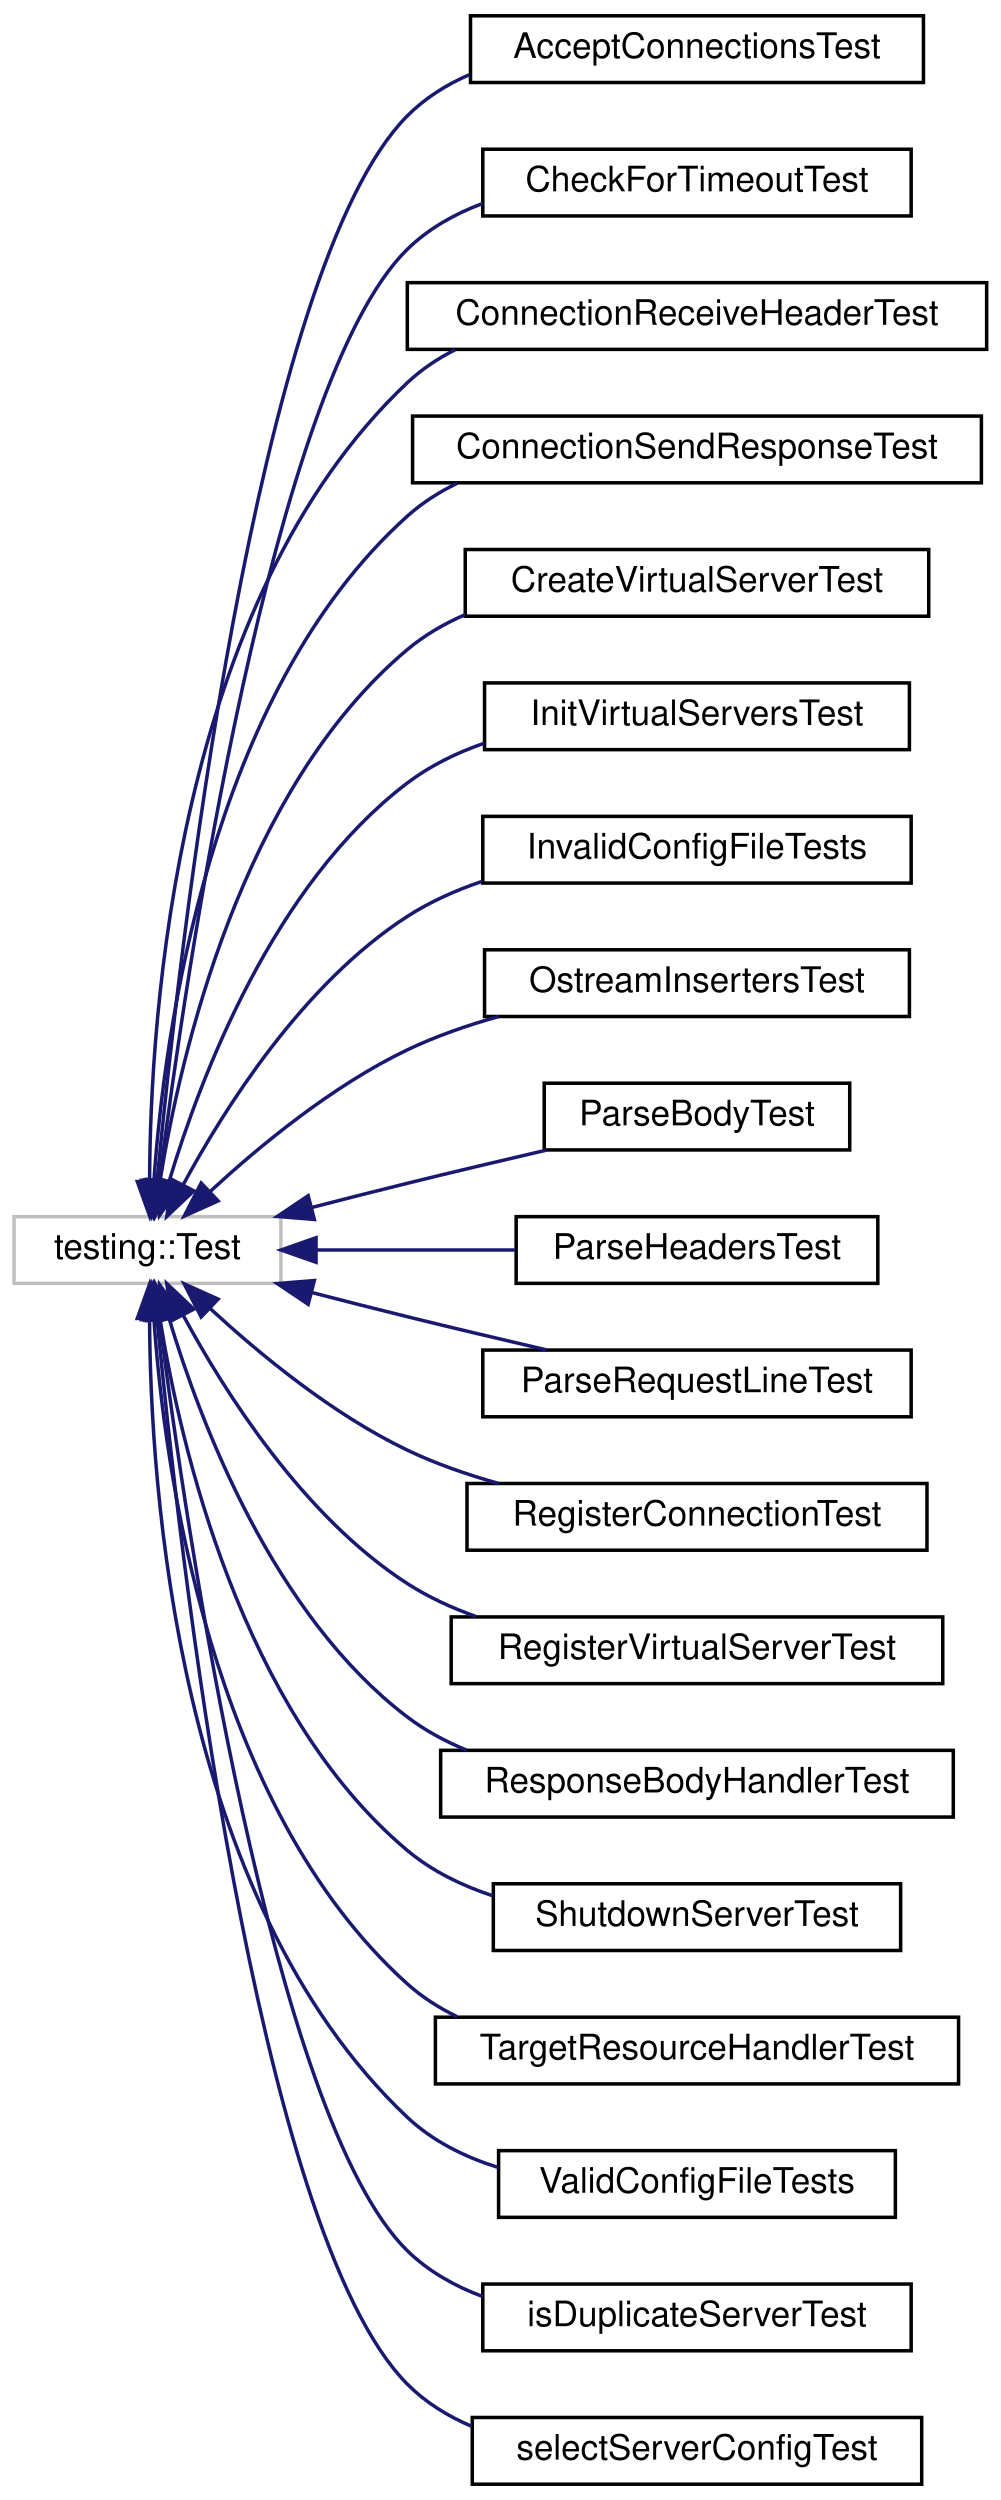
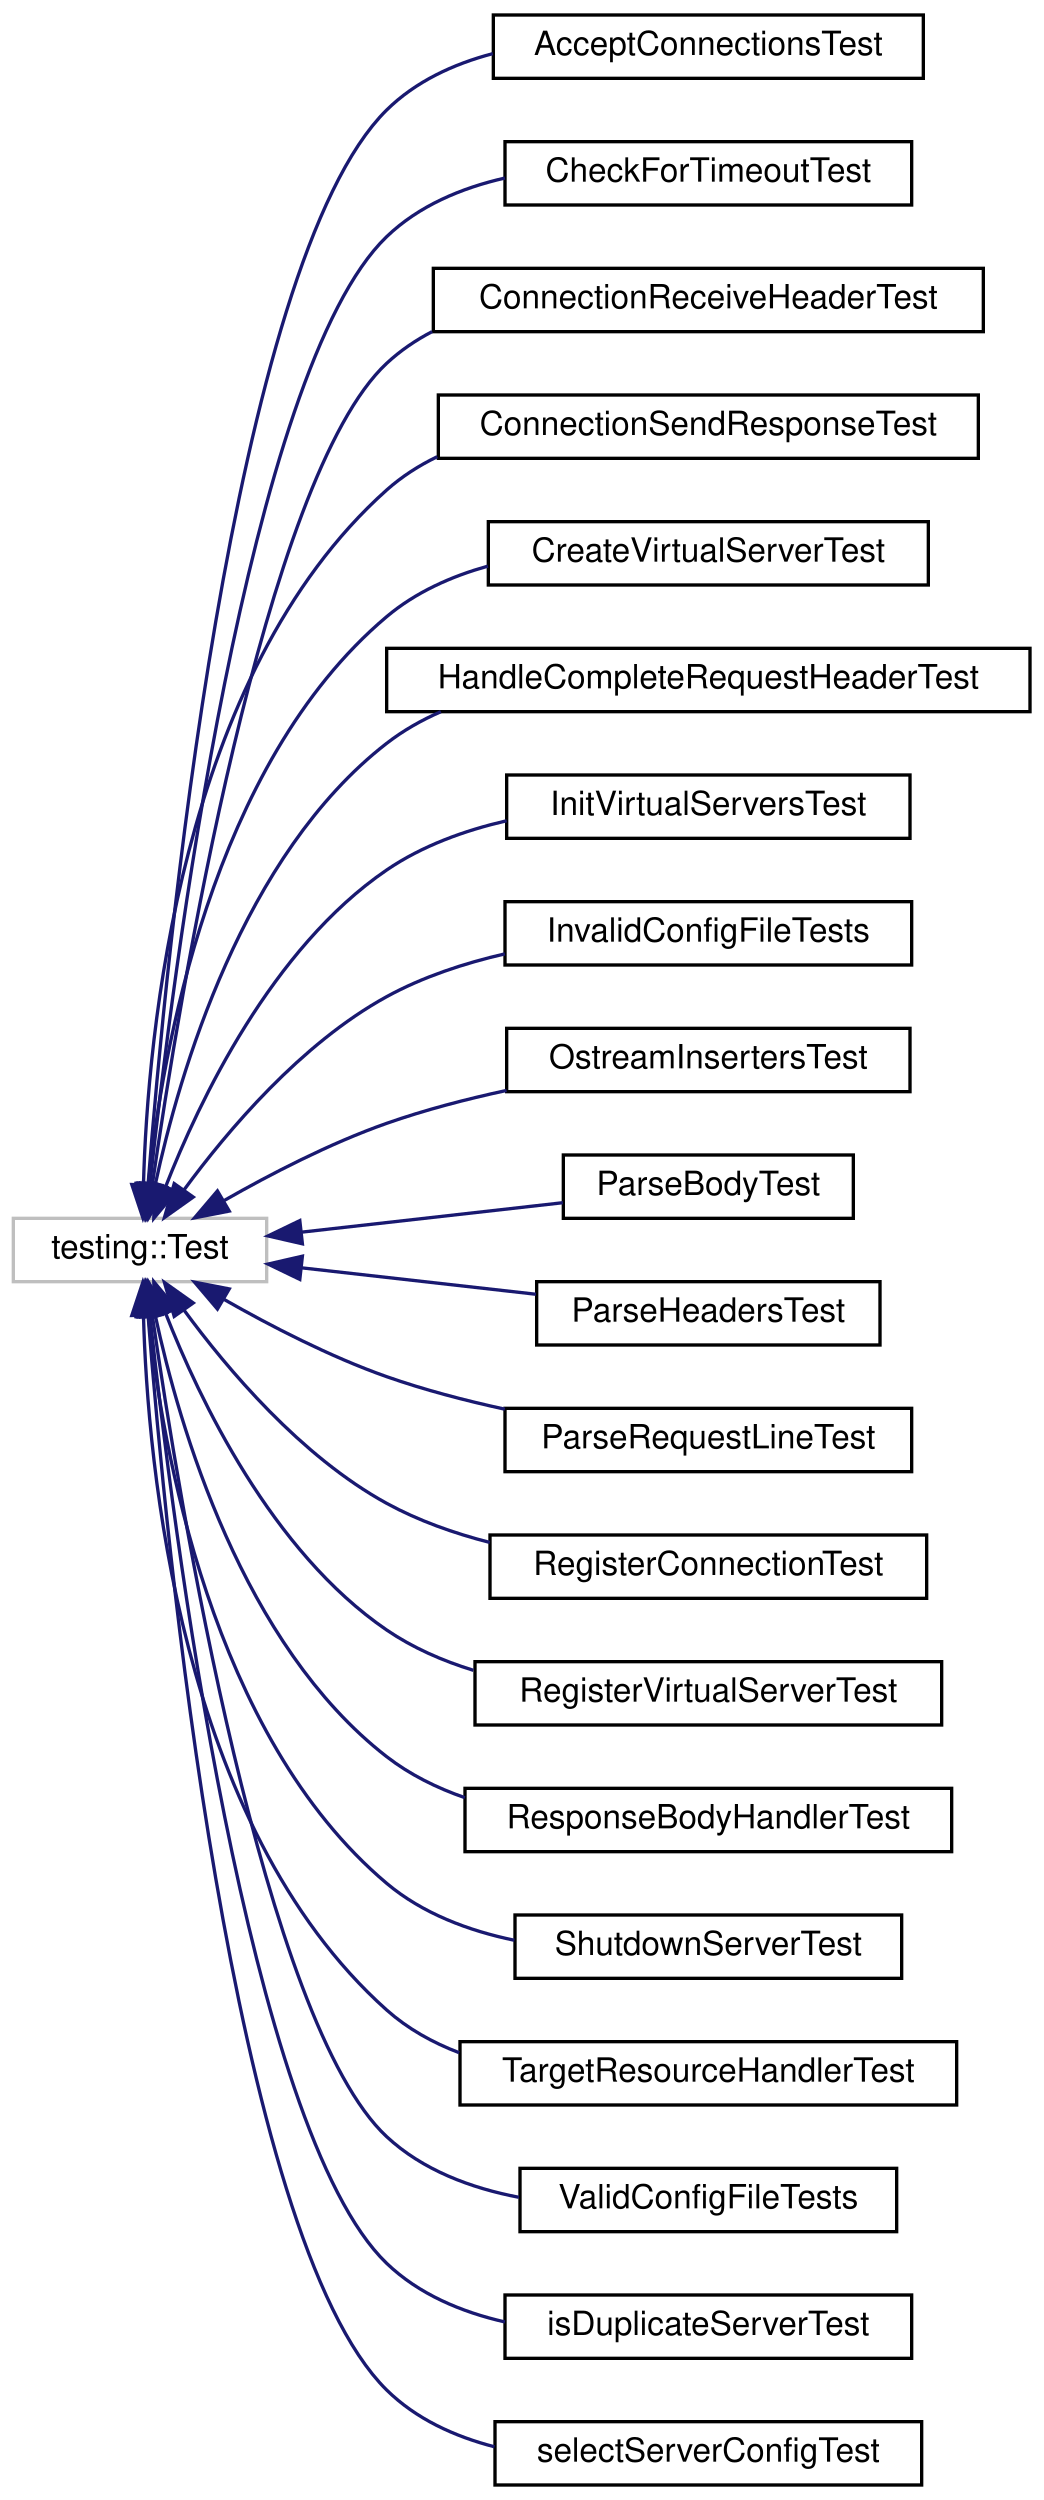
- <svg xmlns="http://www.w3.org/2000/svg" xmlns:xlink="http://www.w3.org/1999/xlink" width="285pt" height="712pt" viewBox="0.00 0.00 285.00 712.00">
-   <g id="graph0" class="graph" transform="scale(1 1) rotate(0) translate(4 708)">
+ <svg xmlns="http://www.w3.org/2000/svg" xmlns:xlink="http://www.w3.org/1999/xlink" width="313pt" height="750pt" viewBox="0.00 0.00 313.00 750.00">
+   <g id="graph0" class="graph" transform="scale(1 1) rotate(0) translate(4 746)">
    <g id="node1" class="node">
      <g id="a_node1">
        <a xlink:title=" ">
-           <polygon fill="none" stroke="#bfbfbf" points="0,-342.5 0,-361.5 76,-361.5 76,-342.5 0,-342.5" />
-           <text text-anchor="middle" x="38" y="-349.5" font-family="Helvetica,sans-Serif" font-size="10.00">testing::Test</text>
+           <polygon fill="none" stroke="#bfbfbf" points="0,-361.5 0,-380.5 76,-380.5 76,-361.5 0,-361.5" />
+           <text text-anchor="middle" x="38" y="-368.5" font-family="Helvetica,sans-Serif" font-size="10.00">testing::Test</text>
        </a>
      </g>
    </g>
    <g id="node2" class="node">
      <g id="a_node2">
        <a xlink:href="class_accept_connections_test.html" target="_top" xlink:title=" ">
-           <polygon fill="none" stroke="black" points="130,-684.5 130,-703.5 259,-703.5 259,-684.5 130,-684.5" />
-           <text text-anchor="middle" x="194.5" y="-691.5" font-family="Helvetica,sans-Serif" font-size="10.00">AcceptConnectionsTest</text>
+           <polygon fill="none" stroke="black" points="144,-722.5 144,-741.5 273,-741.5 273,-722.5 144,-722.5" />
+           <text text-anchor="middle" x="208.5" y="-729.5" font-family="Helvetica,sans-Serif" font-size="10.00">AcceptConnectionsTest</text>
        </a>
      </g>
    </g>
    <g id="edge1" class="edge">
-       <path fill="none" stroke="midnightblue" d="M40.77,-371.97C46.83,-435.52 68.71,-631.42 112,-675 117.02,-680.05 123.1,-683.86 129.66,-686.73" />
-       <polygon fill="midnightblue" stroke="midnightblue" points="44.23,-371.35 39.83,-361.71 37.26,-371.99 44.23,-371.35" />
+       <path fill="none" stroke="midnightblue" d="M40.44,-390.9C45.61,-456.93 65.51,-667.15 112,-713 120.67,-721.55 132.01,-726.79 143.84,-729.91" />
+       <polygon fill="midnightblue" stroke="midnightblue" points="43.9,-390.34 39.66,-380.63 36.92,-390.87 43.9,-390.34" />
    </g>
    <g id="node3" class="node">
      <g id="a_node3">
        <a xlink:href="class_check_for_timeout_test.html" target="_top" xlink:title=" ">
-           <polygon fill="none" stroke="black" points="133.5,-646.5 133.5,-665.5 255.5,-665.5 255.5,-646.5 133.5,-646.5" />
-           <text text-anchor="middle" x="194.5" y="-653.5" font-family="Helvetica,sans-Serif" font-size="10.00">CheckForTimeoutTest</text>
+           <polygon fill="none" stroke="black" points="147.5,-684.5 147.5,-703.5 269.5,-703.5 269.5,-684.5 147.5,-684.5" />
+           <text text-anchor="middle" x="208.5" y="-691.5" font-family="Helvetica,sans-Serif" font-size="10.00">CheckForTimeoutTest</text>
        </a>
      </g>
    </g>
    <g id="edge2" class="edge">
-       <path fill="none" stroke="midnightblue" d="M41.41,-371.88C48.88,-430.24 73.5,-599.32 112,-637 118.02,-642.89 125.5,-647.09 133.46,-650.06" />
-       <polygon fill="midnightblue" stroke="midnightblue" points="44.86,-371.25 40.15,-361.76 37.91,-372.11 44.86,-371.25" />
+       <path fill="none" stroke="midnightblue" d="M41.02,-391.05C47.61,-452.27 70.46,-635.06 112,-675 121.63,-684.26 134.41,-689.61 147.48,-692.59" />
+       <polygon fill="midnightblue" stroke="midnightblue" points="44.47,-390.38 39.95,-380.79 37.51,-391.1 44.47,-390.38" />
    </g>
    <g id="node4" class="node">
      <g id="a_node4">
        <a xlink:href="class_connection_receive_header_test.html" target="_top" xlink:title=" ">
-           <polygon fill="none" stroke="black" points="112,-608.5 112,-627.5 277,-627.5 277,-608.5 112,-608.5" />
-           <text text-anchor="middle" x="194.5" y="-615.5" font-family="Helvetica,sans-Serif" font-size="10.00">ConnectionReceiveHeaderTest</text>
+           <polygon fill="none" stroke="black" points="126,-646.5 126,-665.5 291,-665.5 291,-646.5 126,-646.5" />
+           <text text-anchor="middle" x="208.5" y="-653.5" font-family="Helvetica,sans-Serif" font-size="10.00">ConnectionReceiveHeaderTest</text>
        </a>
      </g>
    </g>
    <g id="edge3" class="edge">
-       <path fill="none" stroke="midnightblue" d="M38.6,-371.82C38.8,-418.65 46.18,-536.91 112,-599 116.02,-602.79 120.64,-605.87 125.59,-608.37" />
-       <polygon fill="midnightblue" stroke="midnightblue" points="42.1,-371.55 38.67,-361.52 35.1,-371.5 42.1,-371.55" />
+       <path fill="none" stroke="midnightblue" d="M41.71,-390.71C49.76,-446.35 75.27,-602.81 112,-637 116.08,-640.8 120.7,-643.94 125.65,-646.52" />
+       <polygon fill="midnightblue" stroke="midnightblue" points="45.16,-390.13 40.3,-380.72 38.23,-391.11 45.16,-390.13" />
    </g>
    <g id="node5" class="node">
      <g id="a_node5">
        <a xlink:href="class_connection_send_response_test.html" target="_top" xlink:title=" ">
-           <polygon fill="none" stroke="black" points="113.5,-570.5 113.5,-589.5 275.5,-589.5 275.5,-570.5 113.5,-570.5" />
-           <text text-anchor="middle" x="194.5" y="-577.5" font-family="Helvetica,sans-Serif" font-size="10.00">ConnectionSendResponseTest</text>
+           <polygon fill="none" stroke="black" points="127.5,-608.5 127.5,-627.5 289.5,-627.5 289.5,-608.5 127.5,-608.5" />
+           <text text-anchor="middle" x="208.5" y="-615.5" font-family="Helvetica,sans-Serif" font-size="10.00">ConnectionSendResponseTest</text>
        </a>
      </g>
    </g>
    <g id="edge4" class="edge">
-       <path fill="none" stroke="midnightblue" d="M39.85,-371.85C42.75,-413.48 55.55,-510.29 112,-561 116.22,-564.79 121.04,-567.86 126.18,-570.35" />
-       <polygon fill="midnightblue" stroke="midnightblue" points="43.33,-371.43 39.27,-361.65 36.34,-371.83 43.33,-371.43" />
+       <path fill="none" stroke="midnightblue" d="M39.04,-390.65C40.26,-435.04 49.81,-543.5 112,-599 116.54,-603.05 121.69,-606.34 127.19,-609" />
+       <polygon fill="midnightblue" stroke="midnightblue" points="42.54,-390.54 38.88,-380.59 35.54,-390.65 42.54,-390.54" />
    </g>
    <g id="node6" class="node">
      <g id="a_node6">
        <a xlink:href="class_create_virtual_server_test.html" target="_top" xlink:title=" ">
-           <polygon fill="none" stroke="black" points="128.5,-532.5 128.5,-551.5 260.5,-551.5 260.5,-532.5 128.5,-532.5" />
-           <text text-anchor="middle" x="194.5" y="-539.5" font-family="Helvetica,sans-Serif" font-size="10.00">CreateVirtualServerTest</text>
+           <polygon fill="none" stroke="black" points="142.5,-570.5 142.5,-589.5 274.5,-589.5 274.5,-570.5 142.5,-570.5" />
+           <text text-anchor="middle" x="208.5" y="-577.5" font-family="Helvetica,sans-Serif" font-size="10.00">CreateVirtualServerTest</text>
        </a>
      </g>
    </g>
    <g id="edge5" class="edge">
-       <path fill="none" stroke="midnightblue" d="M41.57,-371.64C47.33,-407.45 64.7,-483.31 112,-523 116.9,-527.11 122.52,-530.37 128.47,-532.95" />
-       <polygon fill="midnightblue" stroke="midnightblue" points="45,-370.91 40.08,-361.52 38.07,-371.92 45,-370.91" />
+       <path fill="none" stroke="midnightblue" d="M40.5,-390.8C44.57,-429.8 59.37,-516.65 112,-561 120.66,-568.3 131.33,-573.08 142.36,-576.16" />
+       <polygon fill="midnightblue" stroke="midnightblue" points="43.97,-390.37 39.58,-380.73 37,-391.01 43.97,-390.37" />
    </g>
    <g id="node7" class="node">
      <g id="a_node7">
-         <a xlink:href="class_init_virtual_servers_test.html" target="_top" xlink:title=" ">
-           <polygon fill="none" stroke="black" points="134,-494.5 134,-513.5 255,-513.5 255,-494.5 134,-494.5" />
-           <text text-anchor="middle" x="194.5" y="-501.5" font-family="Helvetica,sans-Serif" font-size="10.00">InitVirtualServersTest</text>
+         <a xlink:href="class_handle_complete_request_header_test.html" target="_top" xlink:title=" ">
+           <polygon fill="none" stroke="black" points="112,-532.5 112,-551.5 305,-551.5 305,-532.5 112,-532.5" />
+           <text text-anchor="middle" x="208.5" y="-539.5" font-family="Helvetica,sans-Serif" font-size="10.00">HandleCompleteRequestHeaderTest</text>
        </a>
      </g>
    </g>
    <g id="edge6" class="edge">
-       <path fill="none" stroke="midnightblue" d="M44.23,-371.76C53.07,-401.16 73.85,-456.06 112,-485 118.48,-489.92 126.03,-493.59 133.86,-496.33" />
-       <polygon fill="midnightblue" stroke="midnightblue" points="47.51,-370.51 41.42,-361.85 40.78,-372.42 47.51,-370.51" />
+       <path fill="none" stroke="midnightblue" d="M42.63,-390.88C49.74,-423.84 68.75,-489.46 112,-523 116.94,-526.83 122.45,-529.96 128.26,-532.49" />
+       <polygon fill="midnightblue" stroke="midnightblue" points="45.98,-389.82 40.59,-380.7 39.12,-391.19 45.98,-389.82" />
    </g>
    <g id="node8" class="node">
      <g id="a_node8">
-         <a xlink:href="class_invalid_config_file_tests.html" target="_top" xlink:title=" ">
-           <polygon fill="none" stroke="black" points="133.5,-456.5 133.5,-475.5 255.5,-475.5 255.5,-456.5 133.5,-456.5" />
-           <text text-anchor="middle" x="194.5" y="-463.5" font-family="Helvetica,sans-Serif" font-size="10.00">InvalidConfigFileTests</text>
+         <a xlink:href="class_init_virtual_servers_test.html" target="_top" xlink:title=" ">
+           <polygon fill="none" stroke="black" points="148,-494.5 148,-513.5 269,-513.5 269,-494.5 148,-494.5" />
+           <text text-anchor="middle" x="208.5" y="-501.5" font-family="Helvetica,sans-Serif" font-size="10.00">InitVirtualServersTest</text>
        </a>
      </g>
    </g>
    <g id="edge7" class="edge">
-       <path fill="none" stroke="midnightblue" d="M48.12,-370.49C59.85,-392.25 82.28,-427.85 112,-447 118.47,-451.17 125.76,-454.43 133.24,-456.97" />
-       <polygon fill="midnightblue" stroke="midnightblue" points="51.21,-368.84 43.5,-361.57 44.99,-372.06 51.21,-368.84" />
+       <path fill="none" stroke="midnightblue" d="M45.66,-389.93C55.76,-415.75 77.54,-461.48 112,-485 122.61,-492.24 135.34,-496.86 147.99,-499.77" />
+       <polygon fill="midnightblue" stroke="midnightblue" points="48.91,-388.65 42.14,-380.51 42.35,-391.1 48.91,-388.65" />
    </g>
    <g id="node9" class="node">
      <g id="a_node9">
-         <a xlink:href="class_ostream_inserters_test.html" target="_top" xlink:title=" ">
-           <polygon fill="none" stroke="black" points="134,-418.5 134,-437.5 255,-437.5 255,-418.5 134,-418.5" />
-           <text text-anchor="middle" x="194.5" y="-425.5" font-family="Helvetica,sans-Serif" font-size="10.00">OstreamInsertersTest</text>
+         <a xlink:href="class_invalid_config_file_tests.html" target="_top" xlink:title=" ">
+           <polygon fill="none" stroke="black" points="147.5,-456.5 147.5,-475.5 269.5,-475.5 269.5,-456.5 147.5,-456.5" />
+           <text text-anchor="middle" x="208.5" y="-463.5" font-family="Helvetica,sans-Serif" font-size="10.00">InvalidConfigFileTests</text>
        </a>
      </g>
    </g>
    <g id="edge8" class="edge">
-       <path fill="none" stroke="midnightblue" d="M55.8,-368.62C69.74,-381.49 90.66,-398.8 112,-409 120.13,-412.89 129.1,-416 138.03,-418.5" />
-       <polygon fill="midnightblue" stroke="midnightblue" points="58.11,-365.99 48.45,-361.64 53.29,-371.07 58.11,-365.99" />
+       <path fill="none" stroke="midnightblue" d="M51.24,-389.08C64.2,-406.74 86.31,-432.93 112,-447 122.82,-452.93 135.24,-457.02 147.46,-459.84" />
+       <polygon fill="midnightblue" stroke="midnightblue" points="53.97,-386.88 45.33,-380.74 48.26,-390.92 53.97,-386.88" />
    </g>
    <g id="node10" class="node">
      <g id="a_node10">
-         <a xlink:href="class_parse_body_test.html" target="_top" xlink:title=" ">
-           <polygon fill="none" stroke="black" points="151,-380.5 151,-399.5 238,-399.5 238,-380.5 151,-380.5" />
-           <text text-anchor="middle" x="194.5" y="-387.5" font-family="Helvetica,sans-Serif" font-size="10.00">ParseBodyTest</text>
+         <a xlink:href="class_ostream_inserters_test.html" target="_top" xlink:title=" ">
+           <polygon fill="none" stroke="black" points="148,-418.5 148,-437.5 269,-437.5 269,-418.5 148,-418.5" />
+           <text text-anchor="middle" x="208.5" y="-425.5" font-family="Helvetica,sans-Serif" font-size="10.00">OstreamInsertersTest</text>
        </a>
      </g>
    </g>
    <g id="edge9" class="edge">
-       <path fill="none" stroke="midnightblue" d="M84.9,-364.14C93.87,-366.46 103.22,-368.84 112,-371 124.84,-374.17 138.85,-377.48 151.57,-380.44" />
-       <polygon fill="midnightblue" stroke="midnightblue" points="85.53,-360.69 74.97,-361.56 83.77,-367.46 85.53,-360.69" />
+       <path fill="none" stroke="midnightblue" d="M63.24,-385.84C77.09,-393.74 95.03,-403.03 112,-409 123.4,-413.01 135.89,-416.26 147.96,-418.87" />
+       <polygon fill="midnightblue" stroke="midnightblue" points="64.77,-382.68 54.37,-380.65 61.23,-388.72 64.77,-382.68" />
    </g>
    <g id="node11" class="node">
      <g id="a_node11">
-         <a xlink:href="class_parse_headers_test.html" target="_top" xlink:title=" ">
-           <polygon fill="none" stroke="black" points="143,-342.5 143,-361.5 246,-361.5 246,-342.5 143,-342.5" />
-           <text text-anchor="middle" x="194.5" y="-349.5" font-family="Helvetica,sans-Serif" font-size="10.00">ParseHeadersTest</text>
+         <a xlink:href="class_parse_body_test.html" target="_top" xlink:title=" ">
+           <polygon fill="none" stroke="black" points="165,-380.5 165,-399.5 252,-399.5 252,-380.5 165,-380.5" />
+           <text text-anchor="middle" x="208.5" y="-387.5" font-family="Helvetica,sans-Serif" font-size="10.00">ParseBodyTest</text>
        </a>
      </g>
    </g>
    <g id="edge10" class="edge">
-       <path fill="none" stroke="midnightblue" d="M86.22,-352C104.12,-352 124.57,-352 142.78,-352" />
-       <polygon fill="midnightblue" stroke="midnightblue" points="86.01,-348.5 76.01,-352 86.01,-355.5 86.01,-348.5" />
+       <path fill="none" stroke="midnightblue" d="M86.59,-376.37C111.21,-379.14 141.01,-382.5 164.86,-385.19" />
+       <polygon fill="midnightblue" stroke="midnightblue" points="86.72,-372.86 76.4,-375.22 85.94,-379.82 86.72,-372.86" />
    </g>
    <g id="node12" class="node">
      <g id="a_node12">
-         <a xlink:href="class_parse_request_line_test.html" target="_top" xlink:title=" ">
-           <polygon fill="none" stroke="black" points="133.5,-304.5 133.5,-323.5 255.5,-323.5 255.5,-304.5 133.5,-304.5" />
-           <text text-anchor="middle" x="194.5" y="-311.5" font-family="Helvetica,sans-Serif" font-size="10.00">ParseRequestLineTest</text>
+         <a xlink:href="class_parse_headers_test.html" target="_top" xlink:title=" ">
+           <polygon fill="none" stroke="black" points="157,-342.5 157,-361.5 260,-361.5 260,-342.5 157,-342.5" />
+           <text text-anchor="middle" x="208.5" y="-349.5" font-family="Helvetica,sans-Serif" font-size="10.00">ParseHeadersTest</text>
        </a>
      </g>
    </g>
    <g id="edge11" class="edge">
-       <path fill="none" stroke="midnightblue" d="M84.9,-339.86C93.87,-337.54 103.22,-335.16 112,-333 124.84,-329.83 138.85,-326.52 151.57,-323.56" />
-       <polygon fill="midnightblue" stroke="midnightblue" points="83.77,-336.54 74.97,-342.44 85.53,-343.31 83.77,-336.54" />
+       <path fill="none" stroke="midnightblue" d="M86.47,-365.65C108.4,-363.17 134.47,-360.23 156.79,-357.72" />
+       <polygon fill="midnightblue" stroke="midnightblue" points="85.94,-362.18 76.4,-366.78 86.72,-369.14 85.94,-362.18" />
    </g>
    <g id="node13" class="node">
      <g id="a_node13">
-         <a xlink:href="class_register_connection_test.html" target="_top" xlink:title=" ">
-           <polygon fill="none" stroke="black" points="129,-266.5 129,-285.5 260,-285.5 260,-266.5 129,-266.5" />
-           <text text-anchor="middle" x="194.5" y="-273.5" font-family="Helvetica,sans-Serif" font-size="10.00">RegisterConnectionTest</text>
+         <a xlink:href="class_parse_request_line_test.html" target="_top" xlink:title=" ">
+           <polygon fill="none" stroke="black" points="147.5,-304.5 147.5,-323.5 269.5,-323.5 269.5,-304.5 147.5,-304.5" />
+           <text text-anchor="middle" x="208.5" y="-311.5" font-family="Helvetica,sans-Serif" font-size="10.00">ParseRequestLineTest</text>
        </a>
      </g>
    </g>
    <g id="edge12" class="edge">
-       <path fill="none" stroke="midnightblue" d="M55.8,-335.38C69.74,-322.51 90.66,-305.2 112,-295 120.13,-291.11 129.1,-288 138.03,-285.5" />
-       <polygon fill="midnightblue" stroke="midnightblue" points="53.29,-332.93 48.45,-342.36 58.11,-338.01 53.29,-332.93" />
+       <path fill="none" stroke="midnightblue" d="M63.24,-356.16C77.09,-348.26 95.03,-338.97 112,-333 123.24,-329.05 135.54,-325.83 147.45,-323.24" />
+       <polygon fill="midnightblue" stroke="midnightblue" points="61.23,-353.28 54.37,-361.35 64.77,-359.32 61.23,-353.28" />
    </g>
    <g id="node14" class="node">
      <g id="a_node14">
-         <a xlink:href="class_register_virtual_server_test.html" target="_top" xlink:title=" ">
-           <polygon fill="none" stroke="black" points="124.5,-228.5 124.5,-247.5 264.5,-247.5 264.5,-228.5 124.5,-228.5" />
-           <text text-anchor="middle" x="194.5" y="-235.5" font-family="Helvetica,sans-Serif" font-size="10.00">RegisterVirtualServerTest</text>
+         <a xlink:href="class_register_connection_test.html" target="_top" xlink:title=" ">
+           <polygon fill="none" stroke="black" points="143,-266.5 143,-285.5 274,-285.5 274,-266.5 143,-266.5" />
+           <text text-anchor="middle" x="208.5" y="-273.5" font-family="Helvetica,sans-Serif" font-size="10.00">RegisterConnectionTest</text>
        </a>
      </g>
    </g>
    <g id="edge13" class="edge">
-       <path fill="none" stroke="midnightblue" d="M48.12,-333.51C59.85,-311.75 82.28,-276.15 112,-257 117.98,-253.14 124.66,-250.07 131.55,-247.62" />
-       <polygon fill="midnightblue" stroke="midnightblue" points="44.99,-331.94 43.5,-342.43 51.21,-335.16 44.99,-331.94" />
+       <path fill="none" stroke="midnightblue" d="M51.24,-352.92C64.2,-335.26 86.31,-309.07 112,-295 121.49,-289.8 132.2,-286.02 142.94,-283.26" />
+       <polygon fill="midnightblue" stroke="midnightblue" points="48.26,-351.08 45.33,-361.26 53.97,-355.12 48.26,-351.08" />
    </g>
    <g id="node15" class="node">
      <g id="a_node15">
-         <a xlink:href="class_response_body_handler_test.html" target="_top" xlink:title=" ">
-           <polygon fill="none" stroke="black" points="121.5,-190.5 121.5,-209.5 267.5,-209.5 267.5,-190.5 121.5,-190.5" />
-           <text text-anchor="middle" x="194.5" y="-197.5" font-family="Helvetica,sans-Serif" font-size="10.00">ResponseBodyHandlerTest</text>
+         <a xlink:href="class_register_virtual_server_test.html" target="_top" xlink:title=" ">
+           <polygon fill="none" stroke="black" points="138.5,-228.5 138.5,-247.5 278.5,-247.5 278.5,-228.5 138.5,-228.5" />
+           <text text-anchor="middle" x="208.5" y="-235.5" font-family="Helvetica,sans-Serif" font-size="10.00">RegisterVirtualServerTest</text>
        </a>
      </g>
    </g>
    <g id="edge14" class="edge">
-       <path fill="none" stroke="midnightblue" d="M44.23,-332.24C53.07,-302.84 73.85,-247.94 112,-219 117.09,-215.14 122.84,-212.04 128.87,-209.56" />
-       <polygon fill="midnightblue" stroke="midnightblue" points="40.78,-331.58 41.42,-342.15 47.51,-333.49 40.78,-331.58" />
+       <path fill="none" stroke="midnightblue" d="M45.66,-352.07C55.76,-326.25 77.54,-280.52 112,-257 119.82,-251.66 128.79,-247.75 138.03,-244.9" />
+       <polygon fill="midnightblue" stroke="midnightblue" points="42.35,-350.9 42.14,-361.49 48.91,-353.35 42.35,-350.9" />
    </g>
    <g id="node16" class="node">
      <g id="a_node16">
-         <a xlink:href="class_shutdown_server_test.html" target="_top" xlink:title=" ">
-           <polygon fill="none" stroke="black" points="136.5,-152.5 136.5,-171.5 252.5,-171.5 252.5,-152.5 136.5,-152.5" />
-           <text text-anchor="middle" x="194.5" y="-159.5" font-family="Helvetica,sans-Serif" font-size="10.00">ShutdownServerTest</text>
+         <a xlink:href="class_response_body_handler_test.html" target="_top" xlink:title=" ">
+           <polygon fill="none" stroke="black" points="135.5,-190.5 135.5,-209.5 281.5,-209.5 281.5,-190.5 135.5,-190.5" />
+           <text text-anchor="middle" x="208.5" y="-197.5" font-family="Helvetica,sans-Serif" font-size="10.00">ResponseBodyHandlerTest</text>
        </a>
      </g>
    </g>
    <g id="edge15" class="edge">
-       <path fill="none" stroke="midnightblue" d="M41.57,-332.36C47.33,-296.55 64.7,-220.69 112,-181 119.01,-175.12 127.51,-170.98 136.33,-168.08" />
-       <polygon fill="midnightblue" stroke="midnightblue" points="38.07,-332.08 40.08,-342.48 45,-333.09 38.07,-332.08" />
+       <path fill="none" stroke="midnightblue" d="M42.63,-351.12C49.74,-318.16 68.75,-252.54 112,-219 118.95,-213.61 127.01,-209.63 135.45,-206.7" />
+       <polygon fill="midnightblue" stroke="midnightblue" points="39.12,-350.81 40.59,-361.3 45.98,-352.18 39.12,-350.81" />
    </g>
    <g id="node17" class="node">
      <g id="a_node17">
-         <a xlink:href="class_target_resource_handler_test.html" target="_top" xlink:title=" ">
-           <polygon fill="none" stroke="black" points="120,-114.5 120,-133.5 269,-133.5 269,-114.5 120,-114.5" />
-           <text text-anchor="middle" x="194.5" y="-121.5" font-family="Helvetica,sans-Serif" font-size="10.00">TargetResourceHandlerTest</text>
+         <a xlink:href="class_shutdown_server_test.html" target="_top" xlink:title=" ">
+           <polygon fill="none" stroke="black" points="150.5,-152.5 150.5,-171.5 266.5,-171.5 266.5,-152.5 150.5,-152.5" />
+           <text text-anchor="middle" x="208.5" y="-159.5" font-family="Helvetica,sans-Serif" font-size="10.00">ShutdownServerTest</text>
        </a>
      </g>
    </g>
    <g id="edge16" class="edge">
-       <path fill="none" stroke="midnightblue" d="M39.85,-332.15C42.75,-290.52 55.55,-193.71 112,-143 116.22,-139.21 121.04,-136.14 126.18,-133.65" />
-       <polygon fill="midnightblue" stroke="midnightblue" points="36.34,-332.17 39.27,-342.35 43.33,-332.57 36.34,-332.17" />
+       <path fill="none" stroke="midnightblue" d="M40.5,-351.2C44.57,-312.2 59.37,-225.35 112,-181 122.73,-171.96 136.54,-166.78 150.31,-163.92" />
+       <polygon fill="midnightblue" stroke="midnightblue" points="37,-350.99 39.58,-361.27 43.97,-351.63 37,-350.99" />
    </g>
    <g id="node18" class="node">
      <g id="a_node18">
-         <a xlink:href="class_valid_config_file_tests.html" target="_top" xlink:title=" ">
-           <polygon fill="none" stroke="black" points="138,-76.5 138,-95.5 251,-95.5 251,-76.5 138,-76.5" />
-           <text text-anchor="middle" x="194.5" y="-83.5" font-family="Helvetica,sans-Serif" font-size="10.00">ValidConfigFileTests</text>
+         <a xlink:href="class_target_resource_handler_test.html" target="_top" xlink:title=" ">
+           <polygon fill="none" stroke="black" points="134,-114.5 134,-133.5 283,-133.5 283,-114.5 134,-114.5" />
+           <text text-anchor="middle" x="208.5" y="-121.5" font-family="Helvetica,sans-Serif" font-size="10.00">TargetResourceHandlerTest</text>
        </a>
      </g>
    </g>
    <g id="edge17" class="edge">
-       <path fill="none" stroke="midnightblue" d="M38.6,-332.18C38.8,-285.35 46.18,-167.09 112,-105 119.19,-98.22 128.31,-93.7 137.82,-90.72" />
-       <polygon fill="midnightblue" stroke="midnightblue" points="35.1,-332.5 38.67,-342.48 42.1,-332.45 35.1,-332.5" />
+       <path fill="none" stroke="midnightblue" d="M39.04,-351.35C40.26,-306.96 49.81,-198.5 112,-143 118.31,-137.37 125.79,-133.22 133.76,-130.18" />
+       <polygon fill="midnightblue" stroke="midnightblue" points="35.54,-351.35 38.88,-361.41 42.54,-351.46 35.54,-351.35" />
    </g>
    <g id="node19" class="node">
      <g id="a_node19">
-         <a xlink:href="classis_duplicate_server_test.html" target="_top" xlink:title=" ">
-           <polygon fill="none" stroke="black" points="133.5,-38.5 133.5,-57.5 255.5,-57.5 255.5,-38.5 133.5,-38.5" />
-           <text text-anchor="middle" x="194.5" y="-45.5" font-family="Helvetica,sans-Serif" font-size="10.00">isDuplicateServerTest</text>
+         <a xlink:href="class_valid_config_file_tests.html" target="_top" xlink:title=" ">
+           <polygon fill="none" stroke="black" points="152,-76.5 152,-95.5 265,-95.5 265,-76.5 152,-76.5" />
+           <text text-anchor="middle" x="208.5" y="-83.5" font-family="Helvetica,sans-Serif" font-size="10.00">ValidConfigFileTests</text>
        </a>
      </g>
    </g>
    <g id="edge18" class="edge">
-       <path fill="none" stroke="midnightblue" d="M41.41,-332.12C48.88,-273.76 73.5,-104.68 112,-67 118.02,-61.11 125.5,-56.91 133.46,-53.94" />
-       <polygon fill="midnightblue" stroke="midnightblue" points="37.91,-331.89 40.15,-342.24 44.86,-332.75 37.91,-331.89" />
+       <path fill="none" stroke="midnightblue" d="M41.71,-351.29C49.76,-295.65 75.27,-139.19 112,-105 122.76,-94.98 137.24,-89.57 151.67,-86.81" />
+       <polygon fill="midnightblue" stroke="midnightblue" points="38.23,-350.89 40.3,-361.28 45.16,-351.87 38.23,-350.89" />
    </g>
    <g id="node20" class="node">
      <g id="a_node20">
+         <a xlink:href="classis_duplicate_server_test.html" target="_top" xlink:title=" ">
+           <polygon fill="none" stroke="black" points="147.5,-38.5 147.5,-57.5 269.5,-57.5 269.5,-38.5 147.5,-38.5" />
+           <text text-anchor="middle" x="208.5" y="-45.5" font-family="Helvetica,sans-Serif" font-size="10.00">isDuplicateServerTest</text>
+         </a>
+       </g>
+     </g>
+     <g id="edge19" class="edge">
+       <path fill="none" stroke="midnightblue" d="M41.02,-350.95C47.61,-289.73 70.46,-106.94 112,-67 121.63,-57.74 134.41,-52.39 147.48,-49.41" />
+       <polygon fill="midnightblue" stroke="midnightblue" points="37.51,-350.9 39.95,-361.21 44.47,-351.62 37.51,-350.9" />
+     </g>
+     <g id="node21" class="node">
+       <g id="a_node21">
        <a xlink:href="classselect_server_config_test.html" target="_top" xlink:title=" ">
-           <polygon fill="none" stroke="black" points="130.5,-0.5 130.5,-19.5 258.5,-19.5 258.5,-0.5 130.5,-0.5" />
-           <text text-anchor="middle" x="194.5" y="-7.5" font-family="Helvetica,sans-Serif" font-size="10.00">selectServerConfigTest</text>
-         </a>
-       </g>
-     </g>
-     <g id="edge19" class="edge">
-       <path fill="none" stroke="midnightblue" d="M40.77,-332.03C46.83,-268.48 68.71,-72.58 112,-29 117.22,-23.74 123.6,-19.83 130.46,-16.92" />
-       <polygon fill="midnightblue" stroke="midnightblue" points="37.26,-332.01 39.83,-342.29 44.23,-332.65 37.26,-332.01" />
+           <polygon fill="none" stroke="black" points="144.5,-0.5 144.5,-19.5 272.5,-19.5 272.5,-0.5 144.5,-0.5" />
+           <text text-anchor="middle" x="208.5" y="-7.5" font-family="Helvetica,sans-Serif" font-size="10.00">selectServerConfigTest</text>
+         </a>
+       </g>
+     </g>
+     <g id="edge20" class="edge">
+       <path fill="none" stroke="midnightblue" d="M40.44,-351.1C45.61,-285.07 65.51,-74.85 112,-29 120.79,-20.33 132.33,-15.07 144.34,-11.96" />
+       <polygon fill="midnightblue" stroke="midnightblue" points="36.92,-351.13 39.66,-361.37 43.9,-351.66 36.92,-351.13" />
    </g>
  </g>
</svg>
